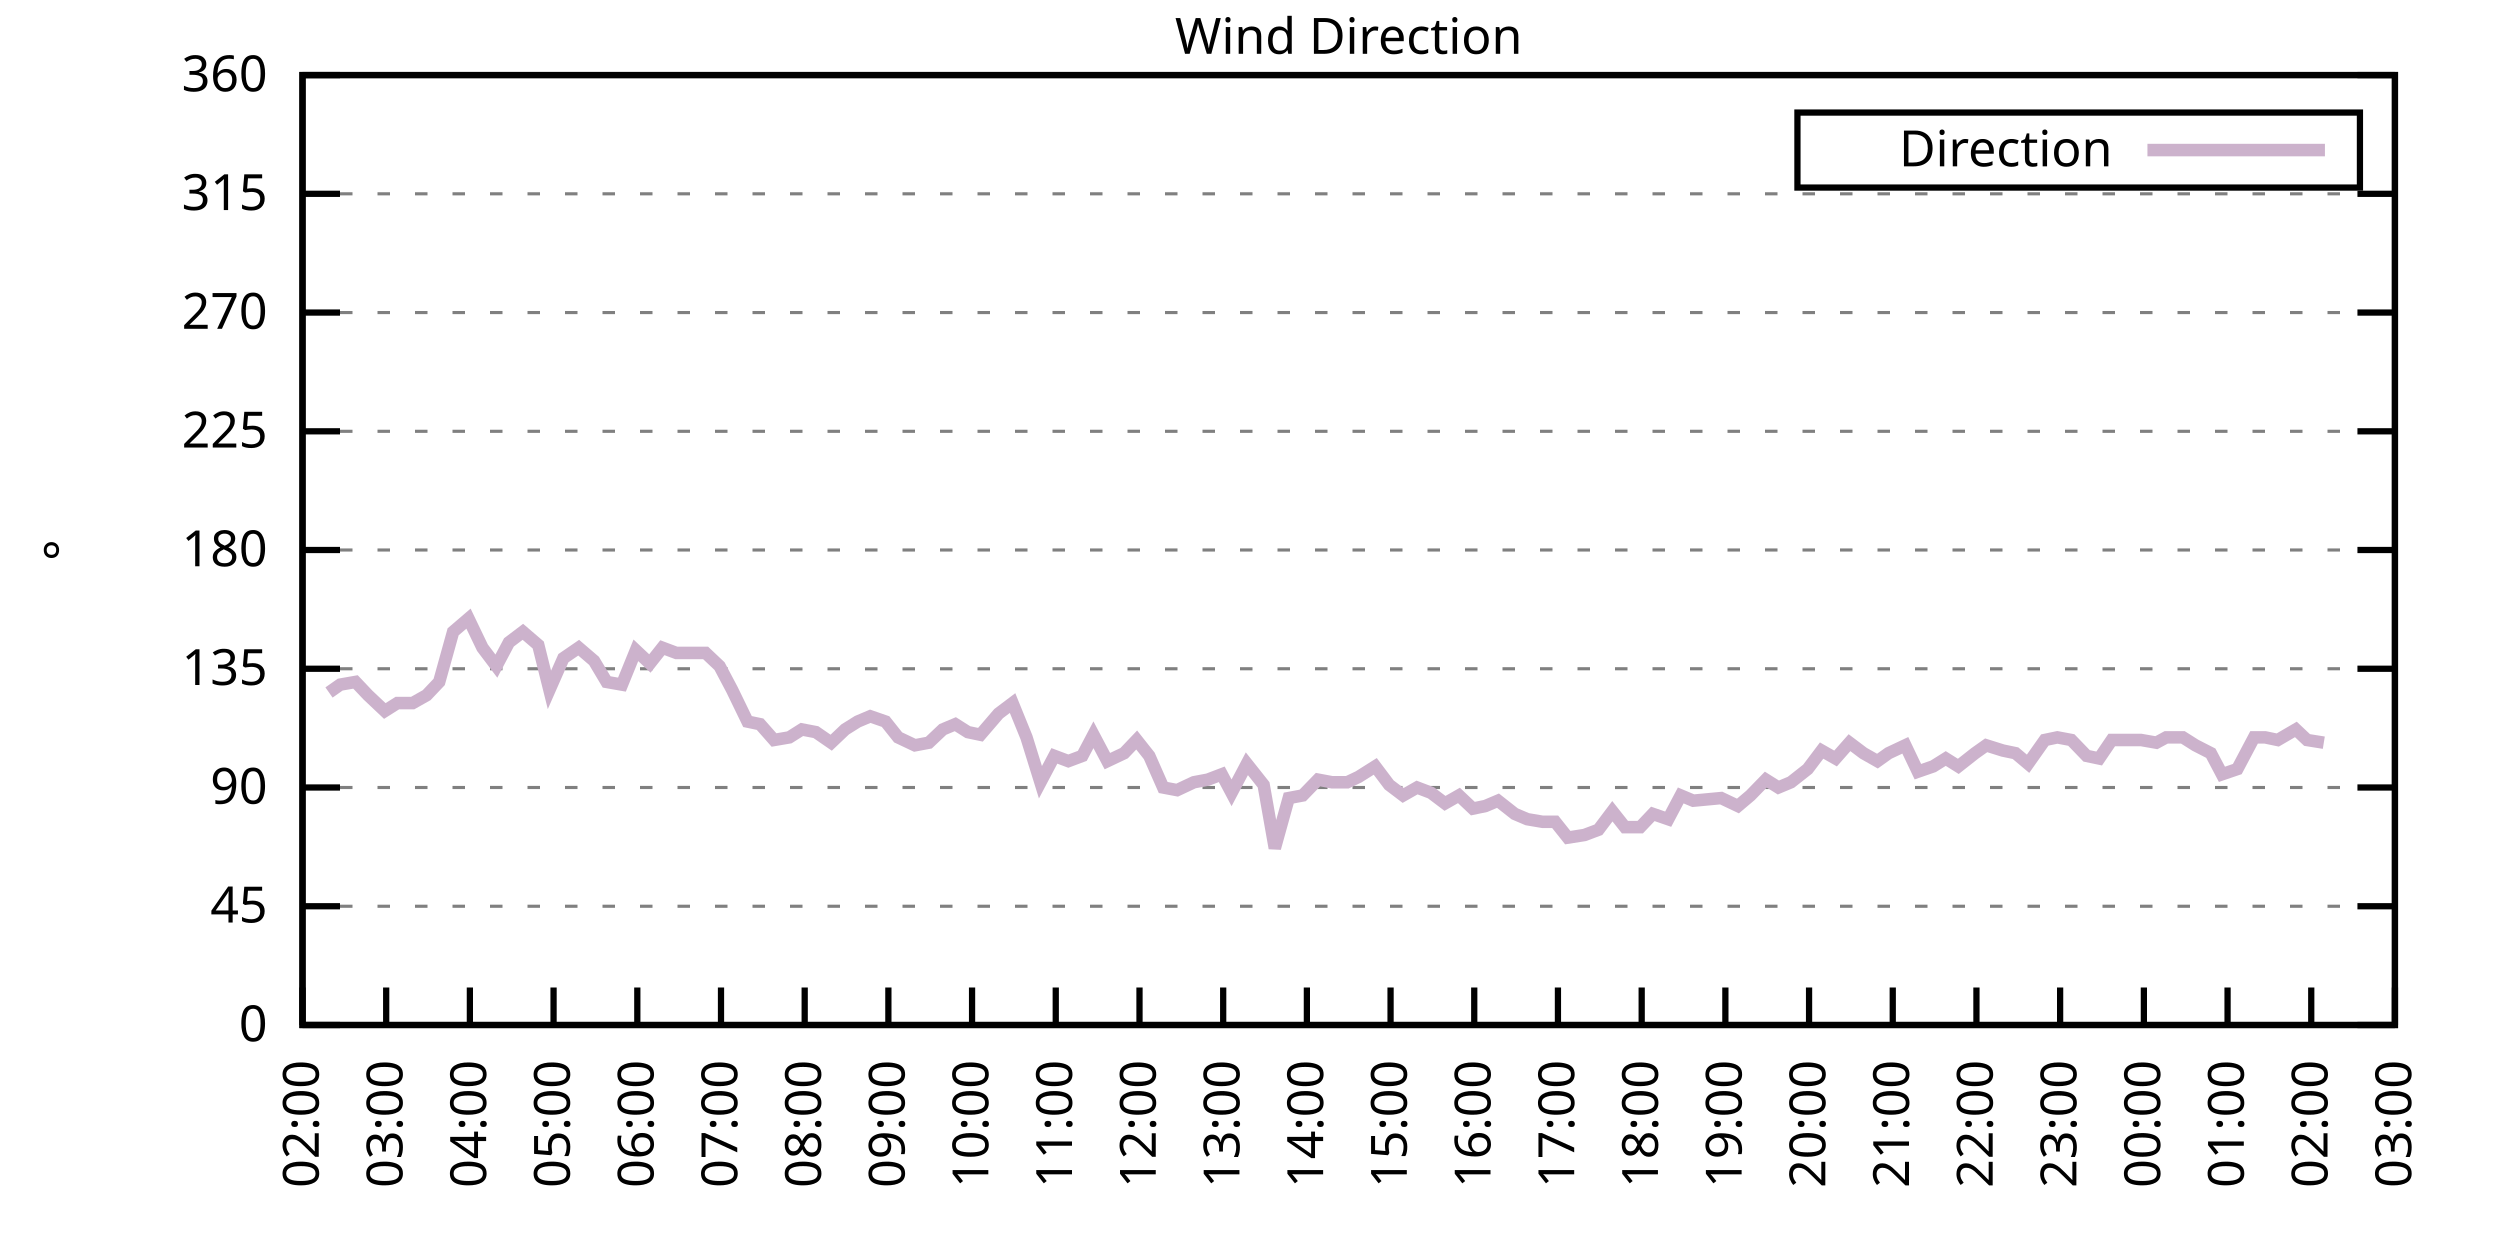
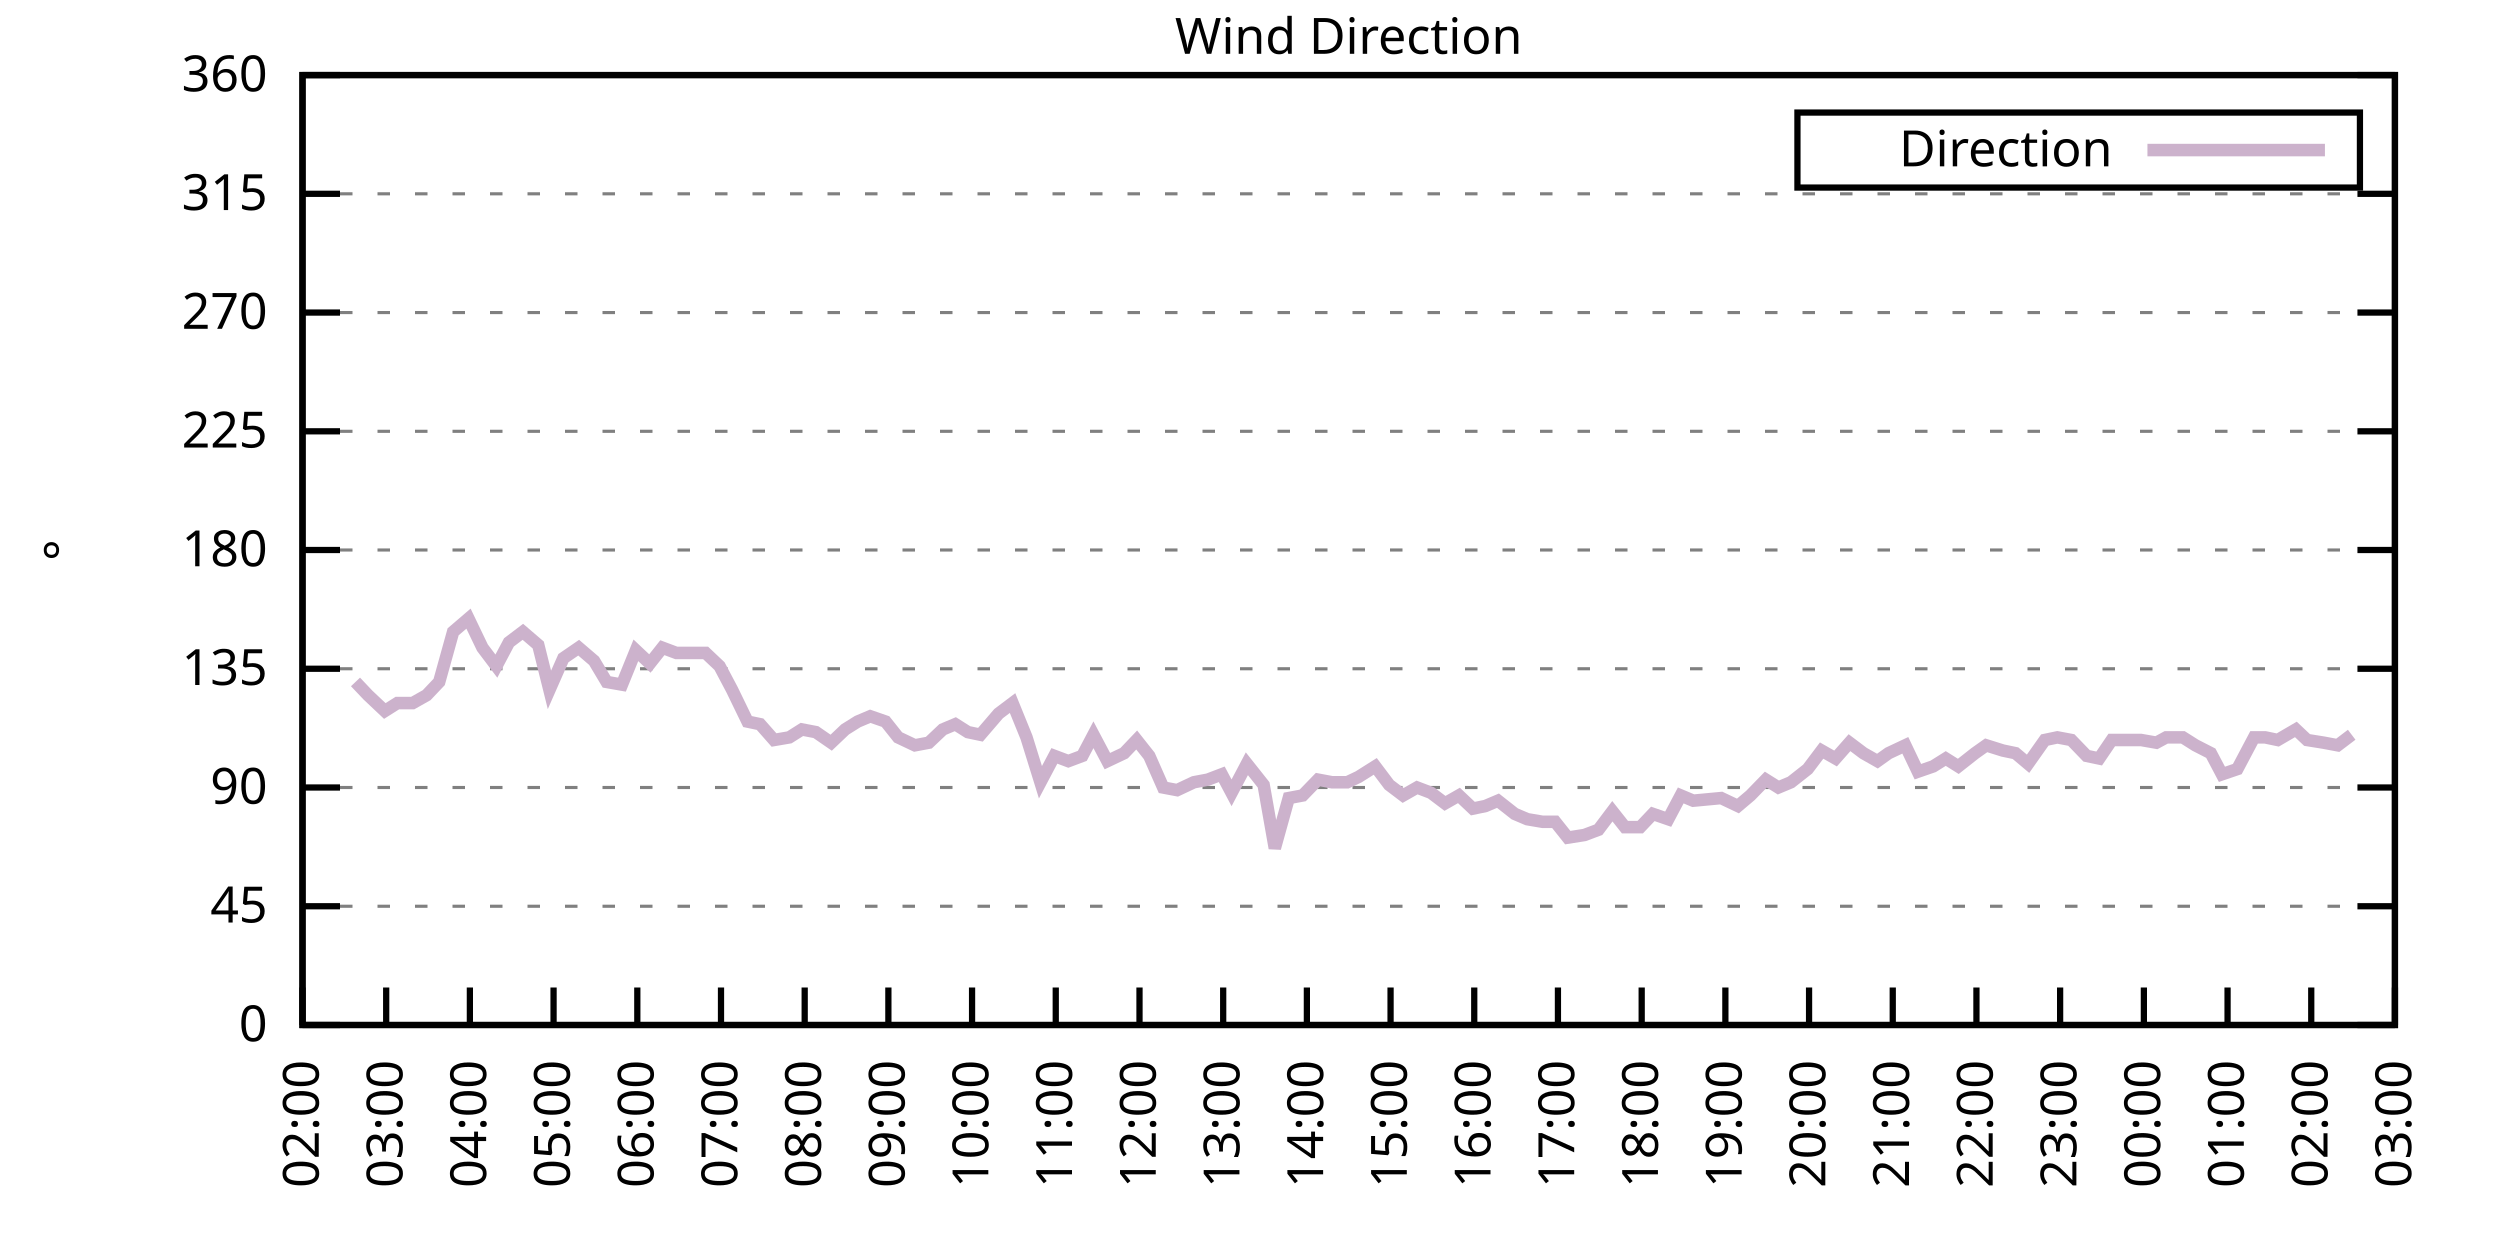
<svg xmlns="http://www.w3.org/2000/svg" xmlns:xlink="http://www.w3.org/1999/xlink" width="400" height="200" viewBox="0 0 400 200">
  <g id="gnuplot_canvas">
    <rect x="0" y="0" width="400" height="200" fill="none" />
    <defs>
      <circle id="gpDot" r="0.5" stroke-width="0.5" stroke="currentColor" />
      <path id="gpPt0" stroke-width="0.333" stroke="currentColor" d="M-1,0 h2 M0,-1 v2" />
      <path id="gpPt1" stroke-width="0.333" stroke="currentColor" d="M-1,-1 L1,1 M1,-1 L-1,1" />
      <path id="gpPt2" stroke-width="0.333" stroke="currentColor" d="M-1,0 L1,0 M0,-1 L0,1 M-1,-1 L1,1 M-1,1 L1,-1" />
      <rect id="gpPt3" stroke-width="0.333" stroke="currentColor" x="-1" y="-1" width="2" height="2" />
      <rect id="gpPt4" stroke-width="0.333" stroke="currentColor" fill="currentColor" x="-1" y="-1" width="2" height="2" />
      <circle id="gpPt5" stroke-width="0.333" stroke="currentColor" cx="0" cy="0" r="1" />
      <use xlink:href="#gpPt5" id="gpPt6" fill="currentColor" stroke="none" />
      <path id="gpPt7" stroke-width="0.333" stroke="currentColor" d="M0,-1.33 L-1.33,0.67 L1.33,0.67 z" />
      <use xlink:href="#gpPt7" id="gpPt8" fill="currentColor" stroke="none" />
      <use xlink:href="#gpPt7" id="gpPt9" stroke="currentColor" transform="rotate(180)" />
      <use xlink:href="#gpPt9" id="gpPt10" fill="currentColor" stroke="none" />
      <use xlink:href="#gpPt3" id="gpPt11" stroke="currentColor" transform="rotate(45)" />
      <use xlink:href="#gpPt11" id="gpPt12" fill="currentColor" stroke="none" />
      <path id="gpPt13" stroke-width="0.333" stroke="currentColor" d="M0,1.330 L1.265,0.411 L0.782,-1.067 L-0.782,-1.076 L-1.265,0.411 z" />
      <use xlink:href="#gpPt13" id="gpPt14" fill="currentColor" stroke="none" />
      <filter id="textbox" filterUnits="objectBoundingBox" x="0" y="0" height="1" width="1">
        <feFlood flood-color="white" flood-opacity="1" result="bgnd" />
        <feComposite in="SourceGraphic" in2="bgnd" operator="atop" />
      </filter>
      <filter id="greybox" filterUnits="objectBoundingBox" x="0" y="0" height="1" width="1">
        <feFlood flood-color="lightgrey" flood-opacity="1" result="grey" />
        <feComposite in="SourceGraphic" in2="grey" operator="atop" />
      </filter>
    </defs>
    <g fill="none" color="white" stroke="currentColor" stroke-width="1.00" stroke-linecap="butt" stroke-linejoin="miter">
</g>
    <g fill="none" color="black" stroke="currentColor" stroke-width="1.00" stroke-linecap="butt" stroke-linejoin="miter">
      <g stroke="none" shape-rendering="crispEdges">
        <polygon fill="rgb(255, 255, 255)" points="48.40,164.00 383.18,164.00 383.18,12.02 48.40,12.02 " />
      </g>
    </g>
    <g fill="none" color="black" stroke="currentColor" stroke-width="1.00" stroke-linecap="butt" stroke-linejoin="miter">
</g>
    <g fill="none" color="black" stroke="black" stroke-width="0.50" stroke-linecap="butt" stroke-linejoin="miter">
</g>
    <g fill="none" color="gray" stroke="currentColor" stroke-width="0.50" stroke-linecap="butt" stroke-linejoin="miter">
      <path stroke="gray" stroke-dasharray="2,4" class="gridline" d="M48.40,164.00 L383.19,164.00  " />
    </g>
    <g fill="none" color="gray" stroke="gray" stroke-width="1.00" stroke-linecap="butt" stroke-linejoin="miter">
</g>
    <g fill="none" color="black" stroke="currentColor" stroke-width="1.00" stroke-linecap="butt" stroke-linejoin="miter">
      <path stroke="black" d="M48.40,164.00 L54.40,164.00 M383.19,164.00 L377.19,164.00  " />
      <g transform="translate(42.80,166.60)" stroke="none" fill="black" font-family="Sans" font-size="8.00" text-anchor="end">
        <text>
          <tspan font-family="Sans"> 0</tspan>
        </text>
      </g>
    </g>
    <g fill="none" color="black" stroke="currentColor" stroke-width="1.00" stroke-linecap="butt" stroke-linejoin="miter">
</g>
    <g fill="none" color="black" stroke="black" stroke-width="0.50" stroke-linecap="butt" stroke-linejoin="miter">
</g>
    <g fill="none" color="gray" stroke="currentColor" stroke-width="0.50" stroke-linecap="butt" stroke-linejoin="miter">
      <path stroke="gray" stroke-dasharray="2,4" class="gridline" d="M48.40,145.00 L383.19,145.00  " />
    </g>
    <g fill="none" color="gray" stroke="gray" stroke-width="1.00" stroke-linecap="butt" stroke-linejoin="miter">
</g>
    <g fill="none" color="black" stroke="currentColor" stroke-width="1.00" stroke-linecap="butt" stroke-linejoin="miter">
      <path stroke="black" d="M48.40,145.00 L54.40,145.00 M383.19,145.00 L377.19,145.00  " />
      <g transform="translate(42.80,147.60)" stroke="none" fill="black" font-family="Sans" font-size="8.00" text-anchor="end">
        <text>
          <tspan font-family="Sans"> 45</tspan>
        </text>
      </g>
    </g>
    <g fill="none" color="black" stroke="currentColor" stroke-width="1.00" stroke-linecap="butt" stroke-linejoin="miter">
</g>
    <g fill="none" color="black" stroke="black" stroke-width="0.50" stroke-linecap="butt" stroke-linejoin="miter">
</g>
    <g fill="none" color="gray" stroke="currentColor" stroke-width="0.50" stroke-linecap="butt" stroke-linejoin="miter">
      <path stroke="gray" stroke-dasharray="2,4" class="gridline" d="M48.40,126.00 L383.19,126.00  " />
    </g>
    <g fill="none" color="gray" stroke="gray" stroke-width="1.00" stroke-linecap="butt" stroke-linejoin="miter">
</g>
    <g fill="none" color="black" stroke="currentColor" stroke-width="1.00" stroke-linecap="butt" stroke-linejoin="miter">
      <path stroke="black" d="M48.40,126.00 L54.40,126.00 M383.19,126.00 L377.19,126.00  " />
      <g transform="translate(42.80,128.60)" stroke="none" fill="black" font-family="Sans" font-size="8.00" text-anchor="end">
        <text>
          <tspan font-family="Sans"> 90</tspan>
        </text>
      </g>
    </g>
    <g fill="none" color="black" stroke="currentColor" stroke-width="1.00" stroke-linecap="butt" stroke-linejoin="miter">
</g>
    <g fill="none" color="black" stroke="black" stroke-width="0.50" stroke-linecap="butt" stroke-linejoin="miter">
</g>
    <g fill="none" color="gray" stroke="currentColor" stroke-width="0.50" stroke-linecap="butt" stroke-linejoin="miter">
      <path stroke="gray" stroke-dasharray="2,4" class="gridline" d="M48.40,107.00 L383.19,107.00  " />
    </g>
    <g fill="none" color="gray" stroke="gray" stroke-width="1.00" stroke-linecap="butt" stroke-linejoin="miter">
</g>
    <g fill="none" color="black" stroke="currentColor" stroke-width="1.00" stroke-linecap="butt" stroke-linejoin="miter">
      <path stroke="black" d="M48.40,107.00 L54.40,107.00 M383.19,107.00 L377.19,107.00  " />
      <g transform="translate(42.80,109.60)" stroke="none" fill="black" font-family="Sans" font-size="8.00" text-anchor="end">
        <text>
          <tspan font-family="Sans"> 135</tspan>
        </text>
      </g>
    </g>
    <g fill="none" color="black" stroke="currentColor" stroke-width="1.00" stroke-linecap="butt" stroke-linejoin="miter">
</g>
    <g fill="none" color="black" stroke="black" stroke-width="0.50" stroke-linecap="butt" stroke-linejoin="miter">
</g>
    <g fill="none" color="gray" stroke="currentColor" stroke-width="0.50" stroke-linecap="butt" stroke-linejoin="miter">
      <path stroke="gray" stroke-dasharray="2,4" class="gridline" d="M48.40,88.00 L383.19,88.00  " />
    </g>
    <g fill="none" color="gray" stroke="gray" stroke-width="1.00" stroke-linecap="butt" stroke-linejoin="miter">
</g>
    <g fill="none" color="black" stroke="currentColor" stroke-width="1.00" stroke-linecap="butt" stroke-linejoin="miter">
      <path stroke="black" d="M48.40,88.00 L54.40,88.00 M383.19,88.00 L377.19,88.00  " />
      <g transform="translate(42.80,90.60)" stroke="none" fill="black" font-family="Sans" font-size="8.00" text-anchor="end">
        <text>
          <tspan font-family="Sans"> 180</tspan>
        </text>
      </g>
    </g>
    <g fill="none" color="black" stroke="currentColor" stroke-width="1.00" stroke-linecap="butt" stroke-linejoin="miter">
</g>
    <g fill="none" color="black" stroke="black" stroke-width="0.50" stroke-linecap="butt" stroke-linejoin="miter">
</g>
    <g fill="none" color="gray" stroke="currentColor" stroke-width="0.50" stroke-linecap="butt" stroke-linejoin="miter">
      <path stroke="gray" stroke-dasharray="2,4" class="gridline" d="M48.40,69.01 L383.19,69.01  " />
    </g>
    <g fill="none" color="gray" stroke="gray" stroke-width="1.00" stroke-linecap="butt" stroke-linejoin="miter">
</g>
    <g fill="none" color="black" stroke="currentColor" stroke-width="1.00" stroke-linecap="butt" stroke-linejoin="miter">
      <path stroke="black" d="M48.40,69.01 L54.40,69.01 M383.19,69.01 L377.19,69.01  " />
      <g transform="translate(42.80,71.61)" stroke="none" fill="black" font-family="Sans" font-size="8.00" text-anchor="end">
        <text>
          <tspan font-family="Sans"> 225</tspan>
        </text>
      </g>
    </g>
    <g fill="none" color="black" stroke="currentColor" stroke-width="1.00" stroke-linecap="butt" stroke-linejoin="miter">
</g>
    <g fill="none" color="black" stroke="black" stroke-width="0.50" stroke-linecap="butt" stroke-linejoin="miter">
</g>
    <g fill="none" color="gray" stroke="currentColor" stroke-width="0.50" stroke-linecap="butt" stroke-linejoin="miter">
      <path stroke="gray" stroke-dasharray="2,4" class="gridline" d="M48.40,50.01 L383.19,50.01  " />
    </g>
    <g fill="none" color="gray" stroke="gray" stroke-width="1.00" stroke-linecap="butt" stroke-linejoin="miter">
</g>
    <g fill="none" color="black" stroke="currentColor" stroke-width="1.00" stroke-linecap="butt" stroke-linejoin="miter">
      <path stroke="black" d="M48.40,50.01 L54.40,50.01 M383.19,50.01 L377.19,50.01  " />
      <g transform="translate(42.80,52.61)" stroke="none" fill="black" font-family="Sans" font-size="8.00" text-anchor="end">
        <text>
          <tspan font-family="Sans"> 270</tspan>
        </text>
      </g>
    </g>
    <g fill="none" color="black" stroke="currentColor" stroke-width="1.00" stroke-linecap="butt" stroke-linejoin="miter">
</g>
    <g fill="none" color="black" stroke="black" stroke-width="0.50" stroke-linecap="butt" stroke-linejoin="miter">
</g>
    <g fill="none" color="gray" stroke="currentColor" stroke-width="0.50" stroke-linecap="butt" stroke-linejoin="miter">
      <path stroke="gray" stroke-dasharray="2,4" class="gridline" d="M48.40,31.01 L383.19,31.01  " />
    </g>
    <g fill="none" color="gray" stroke="gray" stroke-width="1.00" stroke-linecap="butt" stroke-linejoin="miter">
</g>
    <g fill="none" color="black" stroke="currentColor" stroke-width="1.00" stroke-linecap="butt" stroke-linejoin="miter">
      <path stroke="black" d="M48.40,31.01 L54.40,31.01 M383.19,31.01 L377.19,31.01  " />
      <g transform="translate(42.80,33.61)" stroke="none" fill="black" font-family="Sans" font-size="8.00" text-anchor="end">
        <text>
          <tspan font-family="Sans"> 315</tspan>
        </text>
      </g>
    </g>
    <g fill="none" color="black" stroke="currentColor" stroke-width="1.00" stroke-linecap="butt" stroke-linejoin="miter">
</g>
    <g fill="none" color="black" stroke="black" stroke-width="0.50" stroke-linecap="butt" stroke-linejoin="miter">
</g>
    <g fill="none" color="gray" stroke="currentColor" stroke-width="0.50" stroke-linecap="butt" stroke-linejoin="miter">
      <path stroke="gray" stroke-dasharray="2,4" class="gridline" d="M48.40,12.01 L383.19,12.01  " />
    </g>
    <g fill="none" color="gray" stroke="gray" stroke-width="1.00" stroke-linecap="butt" stroke-linejoin="miter">
</g>
    <g fill="none" color="black" stroke="currentColor" stroke-width="1.00" stroke-linecap="butt" stroke-linejoin="miter">
      <path stroke="black" d="M48.40,12.01 L54.40,12.01 M383.19,12.01 L377.19,12.01  " />
      <g transform="translate(42.80,14.61)" stroke="none" fill="black" font-family="Sans" font-size="8.00" text-anchor="end">
        <text>
          <tspan font-family="Sans"> 360</tspan>
        </text>
      </g>
    </g>
    <g fill="none" color="black" stroke="currentColor" stroke-width="1.00" stroke-linecap="butt" stroke-linejoin="miter">
      <path stroke="black" d="M48.40,164.00 L48.40,158.00  " />
      <g transform="translate(51.00,169.60) rotate(270.00)" stroke="none" fill="black" font-family="Sans" font-size="8.00" text-anchor="end">
        <text>
          <tspan font-family="Sans">02:00</tspan>
        </text>
      </g>
    </g>
    <g fill="none" color="black" stroke="currentColor" stroke-width="1.00" stroke-linecap="butt" stroke-linejoin="miter">
      <path stroke="black" d="M61.79,164.00 L61.79,158.00  " />
      <g transform="translate(64.39,169.60) rotate(270.00)" stroke="none" fill="black" font-family="Sans" font-size="8.00" text-anchor="end">
        <text>
          <tspan font-family="Sans">03:00</tspan>
        </text>
      </g>
    </g>
    <g fill="none" color="black" stroke="currentColor" stroke-width="1.00" stroke-linecap="butt" stroke-linejoin="miter">
      <path stroke="black" d="M75.18,164.00 L75.18,158.00  " />
      <g transform="translate(77.78,169.60) rotate(270.00)" stroke="none" fill="black" font-family="Sans" font-size="8.00" text-anchor="end">
        <text>
          <tspan font-family="Sans">04:00</tspan>
        </text>
      </g>
    </g>
    <g fill="none" color="black" stroke="currentColor" stroke-width="1.00" stroke-linecap="butt" stroke-linejoin="miter">
      <path stroke="black" d="M88.57,164.00 L88.57,158.00  " />
      <g transform="translate(91.17,169.60) rotate(270.00)" stroke="none" fill="black" font-family="Sans" font-size="8.00" text-anchor="end">
        <text>
          <tspan font-family="Sans">05:00</tspan>
        </text>
      </g>
    </g>
    <g fill="none" color="black" stroke="currentColor" stroke-width="1.00" stroke-linecap="butt" stroke-linejoin="miter">
      <path stroke="black" d="M101.97,164.00 L101.97,158.00  " />
      <g transform="translate(104.57,169.60) rotate(270.00)" stroke="none" fill="black" font-family="Sans" font-size="8.00" text-anchor="end">
        <text>
          <tspan font-family="Sans">06:00</tspan>
        </text>
      </g>
    </g>
    <g fill="none" color="black" stroke="currentColor" stroke-width="1.00" stroke-linecap="butt" stroke-linejoin="miter">
      <path stroke="black" d="M115.36,164.00 L115.36,158.00  " />
      <g transform="translate(117.96,169.60) rotate(270.00)" stroke="none" fill="black" font-family="Sans" font-size="8.00" text-anchor="end">
        <text>
          <tspan font-family="Sans">07:00</tspan>
        </text>
      </g>
    </g>
    <g fill="none" color="black" stroke="currentColor" stroke-width="1.00" stroke-linecap="butt" stroke-linejoin="miter">
      <path stroke="black" d="M128.75,164.00 L128.75,158.00  " />
      <g transform="translate(131.35,169.60) rotate(270.00)" stroke="none" fill="black" font-family="Sans" font-size="8.00" text-anchor="end">
        <text>
          <tspan font-family="Sans">08:00</tspan>
        </text>
      </g>
    </g>
    <g fill="none" color="black" stroke="currentColor" stroke-width="1.00" stroke-linecap="butt" stroke-linejoin="miter">
      <path stroke="black" d="M142.14,164.00 L142.14,158.00  " />
      <g transform="translate(144.74,169.60) rotate(270.00)" stroke="none" fill="black" font-family="Sans" font-size="8.00" text-anchor="end">
        <text>
          <tspan font-family="Sans">09:00</tspan>
        </text>
      </g>
    </g>
    <g fill="none" color="black" stroke="currentColor" stroke-width="1.00" stroke-linecap="butt" stroke-linejoin="miter">
      <path stroke="black" d="M155.53,164.00 L155.53,158.00  " />
      <g transform="translate(158.13,169.60) rotate(270.00)" stroke="none" fill="black" font-family="Sans" font-size="8.00" text-anchor="end">
        <text>
          <tspan font-family="Sans">10:00</tspan>
        </text>
      </g>
    </g>
    <g fill="none" color="black" stroke="currentColor" stroke-width="1.00" stroke-linecap="butt" stroke-linejoin="miter">
      <path stroke="black" d="M168.92,164.00 L168.92,158.00  " />
      <g transform="translate(171.52,169.60) rotate(270.00)" stroke="none" fill="black" font-family="Sans" font-size="8.00" text-anchor="end">
        <text>
          <tspan font-family="Sans">11:00</tspan>
        </text>
      </g>
    </g>
    <g fill="none" color="black" stroke="currentColor" stroke-width="1.00" stroke-linecap="butt" stroke-linejoin="miter">
      <path stroke="black" d="M182.32,164.00 L182.32,158.00  " />
      <g transform="translate(184.92,169.60) rotate(270.00)" stroke="none" fill="black" font-family="Sans" font-size="8.00" text-anchor="end">
        <text>
          <tspan font-family="Sans">12:00</tspan>
        </text>
      </g>
    </g>
    <g fill="none" color="black" stroke="currentColor" stroke-width="1.00" stroke-linecap="butt" stroke-linejoin="miter">
      <path stroke="black" d="M195.71,164.00 L195.71,158.00  " />
      <g transform="translate(198.31,169.60) rotate(270.00)" stroke="none" fill="black" font-family="Sans" font-size="8.00" text-anchor="end">
        <text>
          <tspan font-family="Sans">13:00</tspan>
        </text>
      </g>
    </g>
    <g fill="none" color="black" stroke="currentColor" stroke-width="1.00" stroke-linecap="butt" stroke-linejoin="miter">
      <path stroke="black" d="M209.10,164.00 L209.10,158.00  " />
      <g transform="translate(211.70,169.60) rotate(270.00)" stroke="none" fill="black" font-family="Sans" font-size="8.00" text-anchor="end">
        <text>
          <tspan font-family="Sans">14:00</tspan>
        </text>
      </g>
    </g>
    <g fill="none" color="black" stroke="currentColor" stroke-width="1.00" stroke-linecap="butt" stroke-linejoin="miter">
      <path stroke="black" d="M222.49,164.00 L222.49,158.00  " />
      <g transform="translate(225.09,169.60) rotate(270.00)" stroke="none" fill="black" font-family="Sans" font-size="8.00" text-anchor="end">
        <text>
          <tspan font-family="Sans">15:00</tspan>
        </text>
      </g>
    </g>
    <g fill="none" color="black" stroke="currentColor" stroke-width="1.00" stroke-linecap="butt" stroke-linejoin="miter">
      <path stroke="black" d="M235.88,164.00 L235.88,158.00  " />
      <g transform="translate(238.48,169.60) rotate(270.00)" stroke="none" fill="black" font-family="Sans" font-size="8.00" text-anchor="end">
        <text>
          <tspan font-family="Sans">16:00</tspan>
        </text>
      </g>
    </g>
    <g fill="none" color="black" stroke="currentColor" stroke-width="1.00" stroke-linecap="butt" stroke-linejoin="miter">
      <path stroke="black" d="M249.27,164.00 L249.27,158.00  " />
      <g transform="translate(251.87,169.60) rotate(270.00)" stroke="none" fill="black" font-family="Sans" font-size="8.00" text-anchor="end">
        <text>
          <tspan font-family="Sans">17:00</tspan>
        </text>
      </g>
    </g>
    <g fill="none" color="black" stroke="currentColor" stroke-width="1.00" stroke-linecap="butt" stroke-linejoin="miter">
      <path stroke="black" d="M262.67,164.00 L262.67,158.00  " />
      <g transform="translate(265.27,169.60) rotate(270.00)" stroke="none" fill="black" font-family="Sans" font-size="8.00" text-anchor="end">
        <text>
          <tspan font-family="Sans">18:00</tspan>
        </text>
      </g>
    </g>
    <g fill="none" color="black" stroke="currentColor" stroke-width="1.00" stroke-linecap="butt" stroke-linejoin="miter">
      <path stroke="black" d="M276.06,164.00 L276.06,158.00  " />
      <g transform="translate(278.66,169.60) rotate(270.00)" stroke="none" fill="black" font-family="Sans" font-size="8.00" text-anchor="end">
        <text>
          <tspan font-family="Sans">19:00</tspan>
        </text>
      </g>
    </g>
    <g fill="none" color="black" stroke="currentColor" stroke-width="1.00" stroke-linecap="butt" stroke-linejoin="miter">
      <path stroke="black" d="M289.45,164.00 L289.45,158.00  " />
      <g transform="translate(292.05,169.60) rotate(270.00)" stroke="none" fill="black" font-family="Sans" font-size="8.00" text-anchor="end">
        <text>
          <tspan font-family="Sans">20:00</tspan>
        </text>
      </g>
    </g>
    <g fill="none" color="black" stroke="currentColor" stroke-width="1.00" stroke-linecap="butt" stroke-linejoin="miter">
      <path stroke="black" d="M302.84,164.00 L302.84,158.00  " />
      <g transform="translate(305.44,169.60) rotate(270.00)" stroke="none" fill="black" font-family="Sans" font-size="8.00" text-anchor="end">
        <text>
          <tspan font-family="Sans">21:00</tspan>
        </text>
      </g>
    </g>
    <g fill="none" color="black" stroke="currentColor" stroke-width="1.00" stroke-linecap="butt" stroke-linejoin="miter">
      <path stroke="black" d="M316.23,164.00 L316.23,158.00  " />
      <g transform="translate(318.83,169.60) rotate(270.00)" stroke="none" fill="black" font-family="Sans" font-size="8.00" text-anchor="end">
        <text>
          <tspan font-family="Sans">22:00</tspan>
        </text>
      </g>
    </g>
    <g fill="none" color="black" stroke="currentColor" stroke-width="1.00" stroke-linecap="butt" stroke-linejoin="miter">
      <path stroke="black" d="M329.62,164.00 L329.62,158.00  " />
      <g transform="translate(332.22,169.60) rotate(270.00)" stroke="none" fill="black" font-family="Sans" font-size="8.00" text-anchor="end">
        <text>
          <tspan font-family="Sans">23:00</tspan>
        </text>
      </g>
    </g>
    <g fill="none" color="black" stroke="currentColor" stroke-width="1.00" stroke-linecap="butt" stroke-linejoin="miter">
      <path stroke="black" d="M343.02,164.00 L343.02,158.00  " />
      <g transform="translate(345.62,169.60) rotate(270.00)" stroke="none" fill="black" font-family="Sans" font-size="8.00" text-anchor="end">
        <text>
          <tspan font-family="Sans">00:00</tspan>
        </text>
      </g>
    </g>
    <g fill="none" color="black" stroke="currentColor" stroke-width="1.00" stroke-linecap="butt" stroke-linejoin="miter">
      <path stroke="black" d="M356.41,164.00 L356.41,158.00  " />
      <g transform="translate(359.01,169.60) rotate(270.00)" stroke="none" fill="black" font-family="Sans" font-size="8.00" text-anchor="end">
        <text>
          <tspan font-family="Sans">01:00</tspan>
        </text>
      </g>
    </g>
    <g fill="none" color="black" stroke="currentColor" stroke-width="1.00" stroke-linecap="butt" stroke-linejoin="miter">
      <path stroke="black" d="M369.80,164.00 L369.80,158.00  " />
      <g transform="translate(372.40,169.60) rotate(270.00)" stroke="none" fill="black" font-family="Sans" font-size="8.00" text-anchor="end">
        <text>
          <tspan font-family="Sans">02:00</tspan>
        </text>
      </g>
    </g>
    <g fill="none" color="black" stroke="currentColor" stroke-width="1.00" stroke-linecap="butt" stroke-linejoin="miter">
      <path stroke="black" d="M383.19,164.00 L383.19,158.00  " />
      <g transform="translate(385.79,169.60) rotate(270.00)" stroke="none" fill="black" font-family="Sans" font-size="8.00" text-anchor="end">
        <text>
          <tspan font-family="Sans">03:00</tspan>
        </text>
      </g>
    </g>
    <g fill="none" color="black" stroke="currentColor" stroke-width="1.00" stroke-linecap="butt" stroke-linejoin="miter">
</g>
    <g fill="none" color="black" stroke="currentColor" stroke-width="1.00" stroke-linecap="butt" stroke-linejoin="miter">
      <path stroke="black" d="M48.40,12.01 L48.40,164.00 L383.19,164.00 L383.19,12.01 L48.40,12.01 Z  " />
    </g>
    <g fill="none" color="black" stroke="currentColor" stroke-width="1.00" stroke-linecap="butt" stroke-linejoin="miter">
</g>
    <g fill="none" color="black" stroke="currentColor" stroke-width="1.00" stroke-linecap="butt" stroke-linejoin="miter">
      <path stroke="black" d="M287.59,30.01 L287.59,18.01 L377.59,18.01 L377.59,30.01 L287.59,30.01 Z  " />
    </g>
    <g id="Wind_direction_plot_1">
      <g fill="none" color="white" stroke="black" stroke-width="2.00" stroke-linecap="butt" stroke-linejoin="miter">
</g>
      <g fill="none" color="black" stroke="currentColor" stroke-width="2.00" stroke-linecap="butt" stroke-linejoin="miter">
        <g transform="translate(337.99,26.61)" stroke="none" fill="black" font-family="Sans" font-size="8.00" text-anchor="end">
          <text>
            <tspan font-family="Sans">Direction</tspan>
          </text>
        </g>
      </g>
      <g fill="none" color="black" stroke="currentColor" stroke-width="2.00" stroke-linecap="butt" stroke-linejoin="miter">
-         <path stroke="rgb(204, 178, 204)" d="M343.59,24.01 L371.99,24.01 M52.64,110.80 L54.43,109.54 L56.88,109.11 L58.89,111.23 L61.57,113.76 L63.58,112.49   L66.03,112.49 L68.26,111.23 L70.27,109.11 L72.50,101.09 L74.96,98.98 L77.19,103.63 L79.42,106.58 L81.43,102.78   L83.66,101.09 L86.12,103.20 L87.91,110.38 L90.14,105.31 L92.59,103.63 L95.05,105.74 L97.06,109.11 L99.51,109.54   L101.74,104.05 L103.98,106.16 L105.98,103.63 L108.22,104.47 L110.22,104.47 L112.90,104.47 L115.13,106.58 L117.14,110.38   L119.60,115.45 L121.61,115.87 L123.84,118.40 L126.29,117.98 L128.30,116.71 L130.54,117.14 L132.99,118.83 L135.22,116.71   L137.23,115.45 L139.24,114.60 L141.69,115.45 L143.70,117.98 L146.38,119.25 L148.61,118.83 L150.85,116.71 L152.85,115.87   L154.86,117.14 L156.87,117.56 L159.77,114.18 L162.01,112.49 L164.24,117.98 L166.47,125.16 L168.70,120.94 L170.93,121.78   L173.17,120.94 L174.95,117.56 L177.18,121.78 L179.86,120.51 L181.87,118.40 L183.88,120.94 L186.11,126.00 L188.34,126.42   L191.02,125.16 L193.25,124.74 L195.48,123.89 L197.05,126.85 L199.50,122.20 L202.18,125.58 L203.97,135.71 L206.20,127.69   L208.43,127.27 L210.88,124.74 L213.12,125.16 L215.57,125.16 L217.36,124.31 L220.04,122.62 L222.27,125.58 L224.50,127.27   L226.73,126.00 L228.96,126.85 L231.20,128.54 L233.43,127.27 L235.66,129.38 L237.67,128.96 L239.68,128.11 L242.36,130.22   L244.36,131.07 L246.82,131.49 L248.83,131.49 L250.84,134.02 L253.51,133.60 L255.75,132.76 L257.98,129.80 L259.99,132.34   L262.44,132.34 L264.45,130.22 L266.91,131.07 L268.92,127.27 L270.92,128.11 L275.39,127.69 L278.07,128.96 L280.07,127.27   L282.53,124.74 L284.54,126.00 L286.55,125.16 L289.23,123.05 L291.46,120.09 L293.69,121.36 L295.92,118.83 L298.15,120.51   L300.39,121.78 L302.17,120.51 L304.85,119.25 L306.86,123.47 L309.31,122.62 L311.32,121.36 L313.33,122.62 L316.01,120.51   L317.79,119.25 L320.47,120.09 L322.48,120.51 L324.49,122.20 L327.17,118.40 L329.18,117.98 L331.41,118.40 L333.86,120.94   L335.87,121.36 L337.88,118.40 L340.56,118.40 L342.57,118.40 L345.02,118.83 L346.59,117.98 L349.26,117.98 L351.27,119.25   L353.73,120.51 L355.51,123.89 L357.97,123.05 L360.65,117.98 L362.43,117.98 L364.44,118.40 L367.34,116.71 L369.13,118.40   L371.81,118.83  " />
+         <path stroke="rgb(204, 178, 204)" d="M343.59,24.01 L371.99,24.01 M56.88,109.11 L58.89,111.23 L61.57,113.76 L63.58,112.49 L66.03,112.49 L68.26,111.23   L70.27,109.11 L72.50,101.09 L74.96,98.98 L77.19,103.63 L79.42,106.58 L81.43,102.78 L83.66,101.09 L86.12,103.20   L87.91,110.38 L90.14,105.31 L92.59,103.63 L95.05,105.74 L97.06,109.11 L99.51,109.54 L101.74,104.05 L103.98,106.16   L105.98,103.63 L108.22,104.47 L110.22,104.47 L112.90,104.47 L115.13,106.58 L117.14,110.38 L119.60,115.45 L121.61,115.87   L123.84,118.40 L126.29,117.98 L128.30,116.71 L130.54,117.14 L132.99,118.83 L135.22,116.71 L137.23,115.45 L139.24,114.60   L141.69,115.45 L143.70,117.98 L146.38,119.25 L148.61,118.83 L150.85,116.71 L152.85,115.87 L154.86,117.14 L156.87,117.56   L159.77,114.18 L162.01,112.49 L164.24,117.98 L166.47,125.16 L168.70,120.94 L170.93,121.78 L173.17,120.94 L174.95,117.56   L177.18,121.78 L179.86,120.51 L181.87,118.40 L183.88,120.94 L186.11,126.00 L188.34,126.42 L191.02,125.16 L193.25,124.74   L195.48,123.89 L197.05,126.85 L199.50,122.20 L202.18,125.58 L203.97,135.71 L206.20,127.69 L208.43,127.27 L210.88,124.74   L213.12,125.16 L215.57,125.16 L217.36,124.31 L220.04,122.62 L222.27,125.58 L224.50,127.27 L226.73,126.00 L228.96,126.85   L231.20,128.54 L233.43,127.27 L235.66,129.38 L237.67,128.96 L239.68,128.11 L242.36,130.22 L244.36,131.07 L246.82,131.49   L248.83,131.49 L250.84,134.02 L253.51,133.60 L255.75,132.76 L257.98,129.80 L259.99,132.34 L262.44,132.34 L264.45,130.22   L266.91,131.07 L268.92,127.27 L270.92,128.11 L275.39,127.69 L278.07,128.96 L280.07,127.27 L282.53,124.74 L284.54,126.00   L286.55,125.16 L289.23,123.05 L291.46,120.09 L293.69,121.36 L295.92,118.83 L298.15,120.51 L300.39,121.78 L302.17,120.51   L304.85,119.25 L306.86,123.47 L309.31,122.62 L311.32,121.36 L313.33,122.62 L316.01,120.51 L317.79,119.25 L320.47,120.09   L322.48,120.51 L324.49,122.20 L327.17,118.40 L329.18,117.98 L331.41,118.40 L333.86,120.94 L335.87,121.36 L337.88,118.40   L340.56,118.40 L342.57,118.40 L345.02,118.83 L346.59,117.98 L349.26,117.98 L351.27,119.25 L353.73,120.51 L355.51,123.89   L357.97,123.05 L360.65,117.98 L362.43,117.98 L364.44,118.40 L367.34,116.71 L369.13,118.40 L371.81,118.83 L374.04,119.25   L376.27,117.56  " />
      </g>
    </g>
    <g fill="none" color="black" stroke="currentColor" stroke-width="2.00" stroke-linecap="butt" stroke-linejoin="miter">
</g>
    <g fill="none" color="black" stroke="black" stroke-width="1.00" stroke-linecap="butt" stroke-linejoin="miter">
</g>
    <g fill="none" color="black" stroke="currentColor" stroke-width="1.00" stroke-linecap="butt" stroke-linejoin="miter">
      <path stroke="black" d="M48.40,12.01 L48.40,164.00 L383.19,164.00 L383.19,12.01 L48.40,12.01 Z  " />
      <g transform="translate(12.80,88.01) rotate(270.00)" stroke="none" fill="black" font-family="Sans" font-size="8.00" text-anchor="middle">
        <text>
          <tspan font-family="Sans">°</tspan>
        </text>
      </g>
    </g>
    <g fill="none" color="black" stroke="currentColor" stroke-width="1.00" stroke-linecap="butt" stroke-linejoin="miter">
</g>
    <g fill="none" color="black" stroke="currentColor" stroke-width="1.00" stroke-linecap="butt" stroke-linejoin="miter">
      <g transform="translate(215.79,8.61)" stroke="none" fill="black" font-family="Sans" font-size="8.00" text-anchor="middle">
        <text>
          <tspan font-family="Sans">Wind Direction</tspan>
        </text>
      </g>
    </g>
    <g fill="none" color="black" stroke="currentColor" stroke-width="1.00" stroke-linecap="butt" stroke-linejoin="miter">
</g>
  </g>
</svg>
